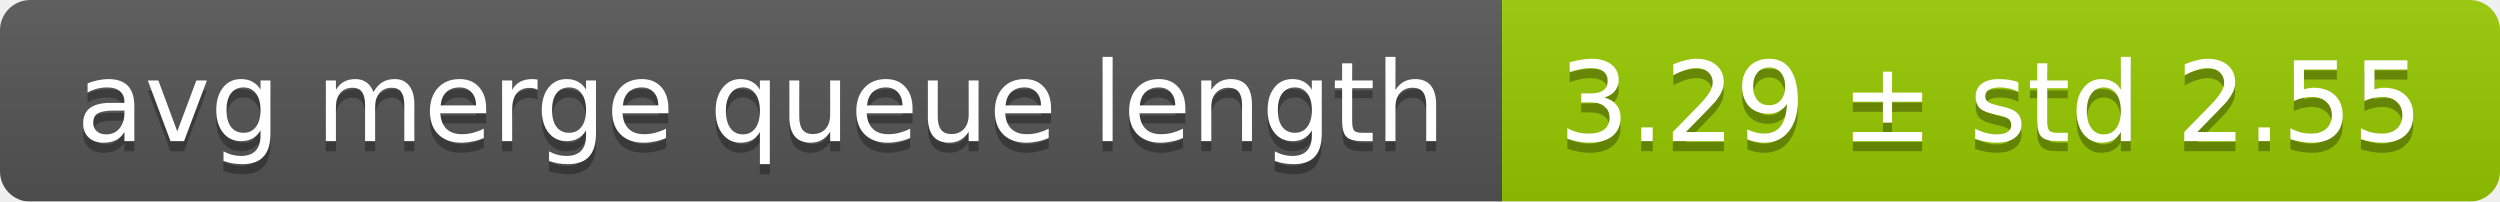
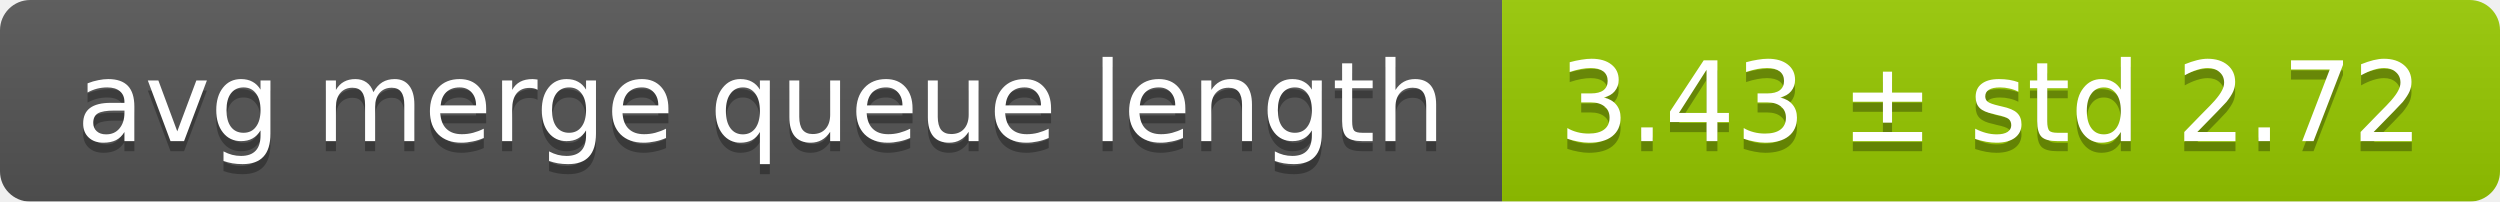
<svg xmlns="http://www.w3.org/2000/svg" width="248" height="20">
  <linearGradient id="smooth" x2="0" y2="100%">
    <stop offset="0" stop-color="#bbb" stop-opacity=".1" />
    <stop offset="1" stop-opacity=".1" />
  </linearGradient>
  <mask id="round">
    <rect width="248" height="20" rx="3" fill="#fff" />
  </mask>
  <g mask="url(#round)">
    <rect width="149" height="20" fill="#555" />
    <rect x="149" width="99" height="20" fill="#97ca00" />
    <rect width="248" height="20" fill="url(#smooth)" />
  </g>
  <g fill="#fff" text-anchor="middle" font-family="DejaVu Sans,Verdana,Geneva,sans-serif" font-size="11">
    <text x="75.5" y="15" fill="#010101" fill-opacity=".3">avg merge queue length</text>
    <text x="75.5" y="14">avg merge queue length</text>
-     <text x="197.5" y="15" fill="#010101" fill-opacity=".3">3.29 ± std 2.55</text>
-     <text x="197.5" y="14">3.29 ± std 2.55</text>
+     <text x="197.5" y="15" fill="#010101" fill-opacity=".3">3.43 ± std 2.72</text>
+     <text x="197.5" y="14">3.43 ± std 2.72</text>
  </g>
</svg>
